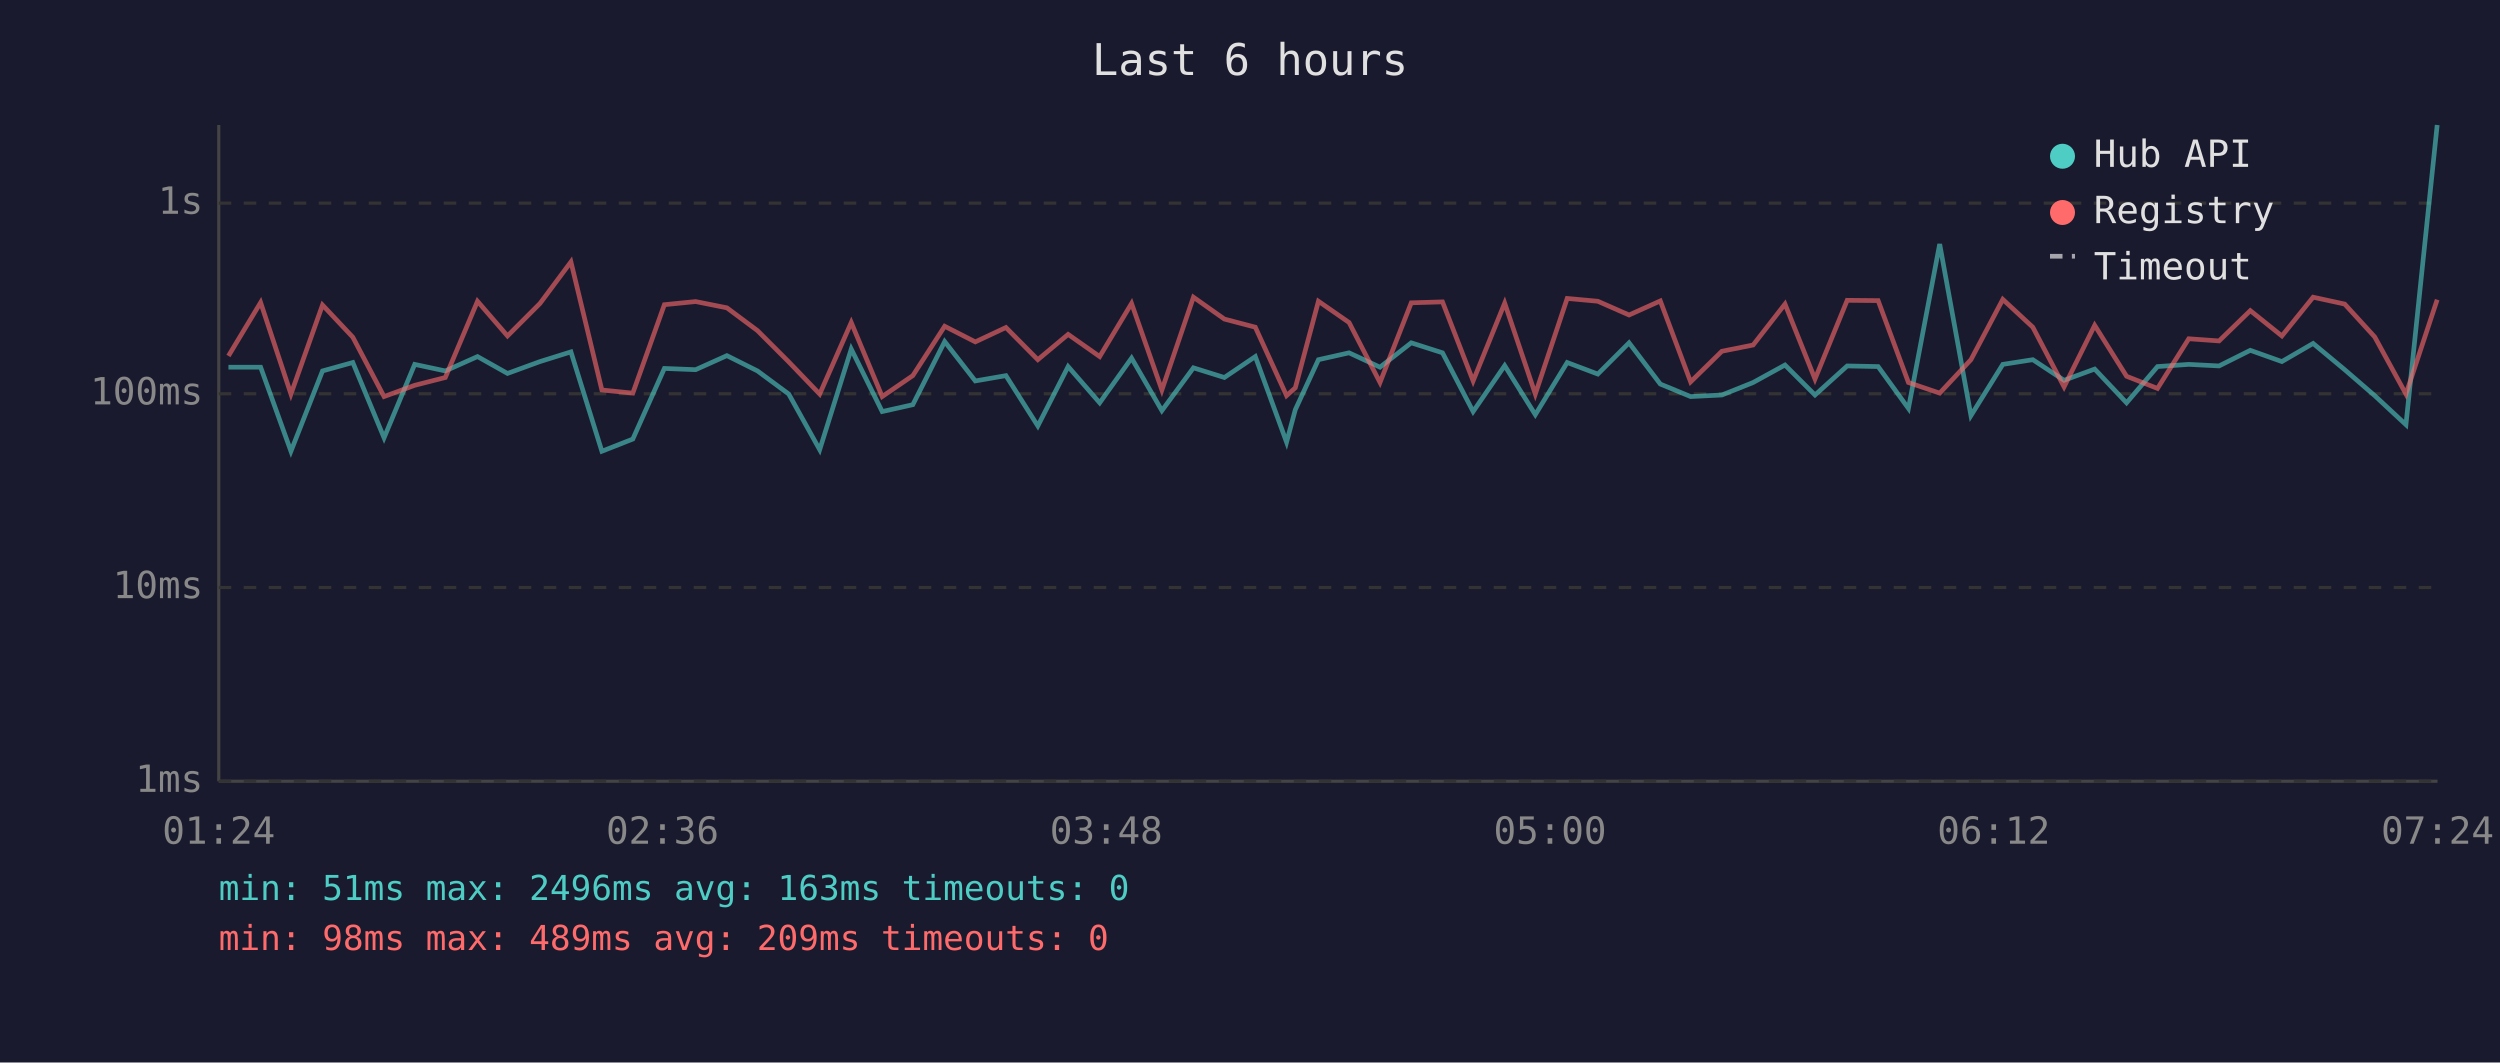
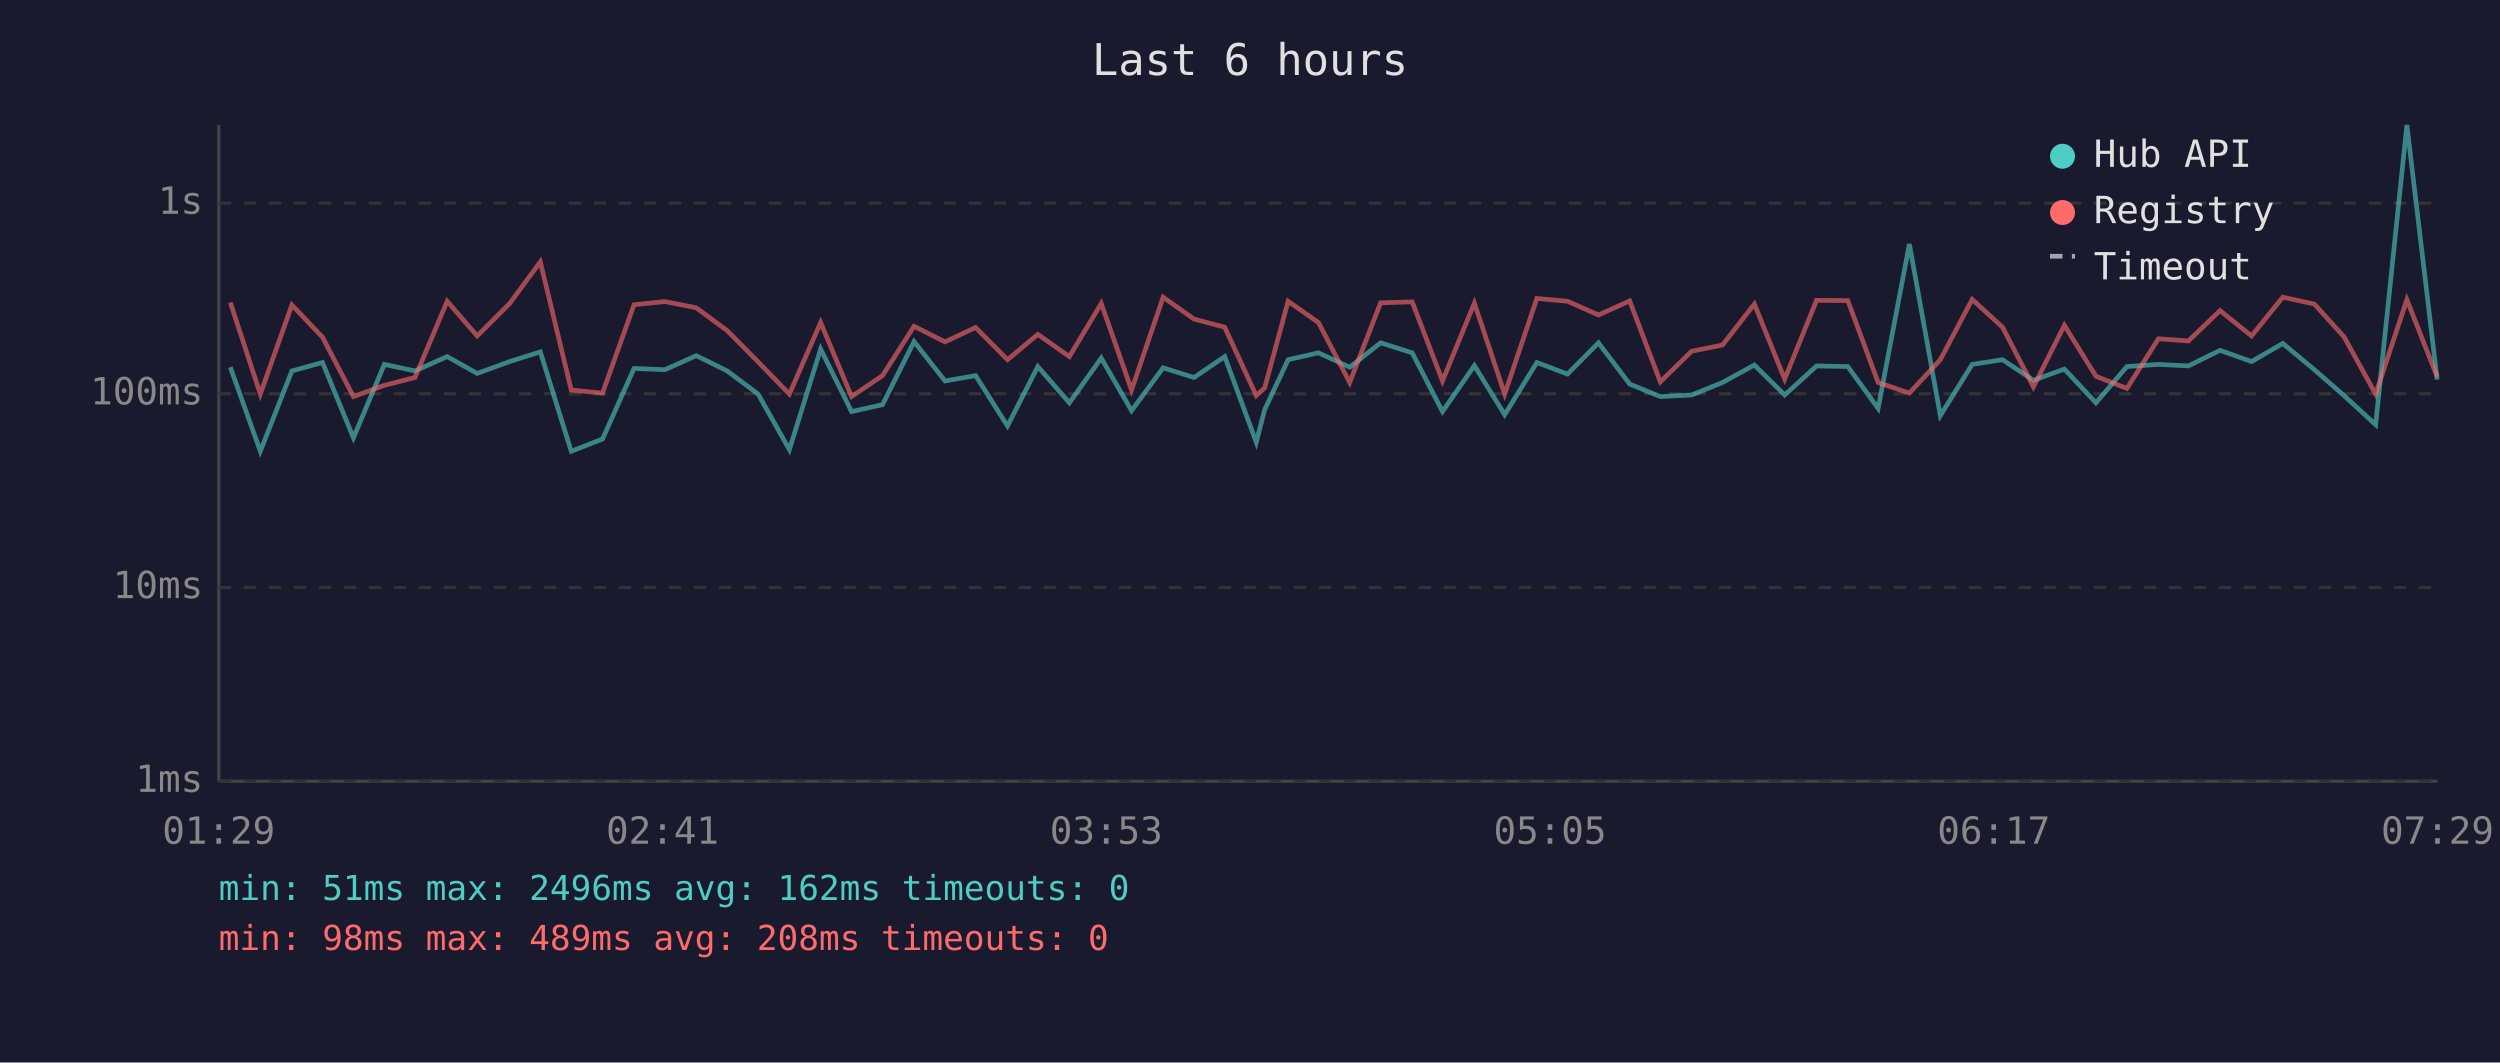
<svg xmlns="http://www.w3.org/2000/svg" viewBox="0 0 800 340" font-family="monospace" font-size="12">
  <rect width="800" height="340" fill="#1a1a2e" />
  <text x="400" y="24" fill="#e0e0e0" font-size="14" text-anchor="middle">Last 6 hours</text>
  <line x1="70" y1="40" x2="70" y2="250" stroke="#444" stroke-width="1" />
  <line x1="70" y1="250" x2="780" y2="250" stroke="#444" stroke-width="1" />
  <line x1="70" y1="250" x2="780" y2="250" stroke="#333" stroke-width="1" stroke-dasharray="4" />
  <text x="65" y="250" fill="#888" text-anchor="end" dominant-baseline="middle">1ms</text>
  <line x1="70" y1="188" x2="780" y2="188" stroke="#333" stroke-width="1" stroke-dasharray="4" />
  <text x="65" y="188" fill="#888" text-anchor="end" dominant-baseline="middle">10ms</text>
  <line x1="70" y1="126" x2="780" y2="126" stroke="#333" stroke-width="1" stroke-dasharray="4" />
  <text x="65" y="126" fill="#888" text-anchor="end" dominant-baseline="middle">100ms</text>
  <line x1="70" y1="65" x2="780" y2="65" stroke="#333" stroke-width="1" stroke-dasharray="4" />
  <text x="65" y="65" fill="#888" text-anchor="end" dominant-baseline="middle">1s</text>
-   <text x="70" y="270" fill="#888" text-anchor="middle">01:24</text>
-   <text x="212" y="270" fill="#888" text-anchor="middle">02:36</text>
-   <text x="354" y="270" fill="#888" text-anchor="middle">03:48</text>
-   <text x="496" y="270" fill="#888" text-anchor="middle">05:00</text>
-   <text x="638" y="270" fill="#888" text-anchor="middle">06:12</text>
-   <text x="780" y="270" fill="#888" text-anchor="middle">07:24</text>
-   <polyline points="73.1,117.5 83.4,117.5 93.1,144.4 103.2,118.7 112.9,116.0 122.9,140.1 132.7,116.6 142.5,118.7 152.8,114.1 162.4,119.5 172.8,115.7 182.7,112.6 192.6,144.4 202.5,140.5 212.6,117.9 222.6,118.3 232.6,113.8 242.4,118.7 252.4,126.1 262.3,143.9 272.4,111.7 282.3,131.7 292.1,129.5 302.3,109.3 312.1,121.9 321.9,120.2 332.1,136.3 341.8,117.3 351.9,128.9 362.1,114.6 371.8,131.4 381.9,117.7 391.8,120.8 401.7,114.1 411.7,141.5 414.5,131.1 421.9,115.1 431.7,112.9 441.6,117.5 451.6,109.7 461.6,112.9 471.4,131.7 481.5,117.0 491.3,132.7 501.5,116.0 511.3,119.7 521.3,109.7 531.3,122.9 541.0,126.9 551.0,126.4 561.0,122.4 571.2,116.8 580.8,126.4 591.1,117.1 601.0,117.3 610.7,130.7 620.7,78.1 630.7,133.0 640.9,116.6 650.5,115.1 660.5,121.7 670.3,118.1 680.5,128.9 690.4,117.3 700.4,116.6 710.1,117.1 720.1,112.1 730.2,115.7 740.2,109.9 750.3,118.3 759.9,126.6 769.9,135.9 779.9,40.0" fill="none" stroke="#4ecdc4" stroke-width="1.5" opacity="0.6" />
-   <polyline points="73.1,113.9 83.4,96.8 93.1,126.1 103.2,97.6 112.9,107.9 122.9,126.9 132.7,123.3 142.5,120.8 152.8,96.4 162.4,107.5 172.8,97.1 182.7,83.8 192.6,124.8 202.5,125.8 212.6,97.5 222.6,96.5 232.6,98.5 242.4,105.8 252.4,115.8 262.3,126.1 272.4,103.2 282.3,126.9 292.1,120.2 302.3,104.4 312.1,109.4 321.9,104.8 332.1,115.1 341.8,107.0 351.9,114.1 362.1,97.1 371.8,124.8 381.9,95.1 391.8,102.1 401.7,104.7 411.7,126.6 414.5,124.1 421.9,96.4 431.7,103.2 441.6,122.4 451.6,96.9 461.6,96.6 471.4,121.9 481.5,97.0 491.3,126.1 501.5,95.5 511.3,96.4 521.3,100.8 531.3,96.3 541.0,122.2 551.0,112.4 561.0,110.4 571.2,97.3 580.8,121.3 591.1,96.1 601.0,96.2 610.7,122.4 620.7,125.8 630.7,115.1 640.9,95.8 650.5,104.7 660.5,123.8 670.3,104.1 680.5,120.4 690.4,124.3 700.4,108.4 710.1,109.1 720.1,99.4 730.2,107.5 740.2,95.1 750.3,97.3 759.9,107.8 769.9,126.1 779.9,95.9" fill="none" stroke="#ff6b6b" stroke-width="1.5" opacity="0.6" />
+   <text x="70" y="270" fill="#888" text-anchor="middle">01:29</text>
+   <text x="212" y="270" fill="#888" text-anchor="middle">02:41</text>
+   <text x="354" y="270" fill="#888" text-anchor="middle">03:53</text>
+   <text x="496" y="270" fill="#888" text-anchor="middle">05:05</text>
+   <text x="638" y="270" fill="#888" text-anchor="middle">06:17</text>
+   <text x="780" y="270" fill="#888" text-anchor="middle">07:29</text>
+   <polyline points="73.7,117.5 83.3,144.4 93.4,118.7 103.2,116.0 113.1,140.1 123.0,116.6 132.8,118.7 143.1,114.1 152.7,119.5 163.1,115.7 172.9,112.6 182.8,144.4 192.8,140.5 202.9,117.9 212.8,118.3 222.8,113.8 232.7,118.7 242.6,126.1 252.6,143.9 262.6,111.7 272.5,131.7 282.4,129.5 292.5,109.3 302.4,121.9 312.2,120.2 322.4,136.3 332.1,117.3 342.2,128.9 352.4,114.6 362.1,131.4 372.2,117.7 382.1,120.8 391.9,114.1 402.0,141.5 404.7,131.1 412.2,115.1 421.9,112.9 431.9,117.5 441.8,109.7 451.9,112.9 461.6,131.7 471.8,117.0 481.5,132.7 491.8,116.0 501.6,119.7 511.5,109.7 521.5,122.9 531.3,126.9 541.3,126.4 551.2,122.4 561.4,116.8 571.1,126.4 581.3,117.1 591.3,117.3 601.0,130.7 611.0,78.1 620.9,133.0 631.1,116.6 640.8,115.1 650.7,121.7 660.6,118.1 670.7,128.9 680.6,117.3 690.7,116.6 700.3,117.1 710.4,112.1 720.5,115.7 730.5,109.9 740.6,118.3 750.1,126.6 760.2,135.9 770.2,40.0 779.9,121.5" fill="none" stroke="#4ecdc4" stroke-width="1.5" opacity="0.6" />
+   <polyline points="73.7,96.8 83.3,126.1 93.4,97.6 103.2,107.9 113.1,126.9 123.0,123.3 132.8,120.8 143.1,96.4 152.7,107.5 163.1,97.1 172.9,83.8 182.8,124.8 192.8,125.8 202.9,97.5 212.8,96.5 222.8,98.5 232.7,105.8 242.6,115.8 252.6,126.1 262.6,103.2 272.5,126.9 282.4,120.2 292.5,104.4 302.4,109.4 312.2,104.8 322.4,115.1 332.1,107.0 342.2,114.1 352.4,97.1 362.1,124.8 372.2,95.1 382.1,102.1 391.9,104.7 402.0,126.6 404.7,124.1 412.2,96.4 421.9,103.2 431.9,122.4 441.8,96.9 451.9,96.6 461.6,121.9 471.8,97.0 481.5,126.1 491.8,95.5 501.6,96.4 511.5,100.8 521.5,96.3 531.3,122.2 541.3,112.4 551.2,110.4 561.4,97.3 571.1,121.3 581.3,96.1 591.3,96.2 601.0,122.4 611.0,125.8 620.9,115.1 631.1,95.8 640.8,104.7 650.7,123.8 660.6,104.1 670.7,120.4 680.6,124.3 690.7,108.4 700.3,109.1 710.4,99.4 720.5,107.5 730.5,95.1 740.6,97.3 750.1,107.8 760.2,126.1 770.2,95.9 779.9,120.6" fill="none" stroke="#ff6b6b" stroke-width="1.5" opacity="0.6" />
  <circle cx="660" cy="50" r="4" fill="#4ecdc4" />
  <text x="670" y="50" fill="#e0e0e0" dominant-baseline="middle">Hub API</text>
  <circle cx="660" cy="68" r="4" fill="#ff6b6b" />
  <text x="670" y="68" fill="#e0e0e0" dominant-baseline="middle">Registry</text>
  <line x1="656" y1="82" x2="664" y2="82" stroke="#e0e0e0" stroke-width="1.5" stroke-dasharray="4,3" opacity="0.7" />
  <text x="670" y="86" fill="#e0e0e0" dominant-baseline="middle">Timeout</text>
-   <text x="70" y="288" fill="#4ecdc4" font-size="11">min: 51ms  max: 2496ms  avg: 163ms  timeouts: 0</text>
-   <text x="70" y="304" fill="#ff6b6b" font-size="11">min: 98ms  max: 489ms  avg: 209ms  timeouts: 0</text>
+   <text x="70" y="288" fill="#4ecdc4" font-size="11">min: 51ms  max: 2496ms  avg: 162ms  timeouts: 0</text>
+   <text x="70" y="304" fill="#ff6b6b" font-size="11">min: 98ms  max: 489ms  avg: 208ms  timeouts: 0</text>
</svg>
